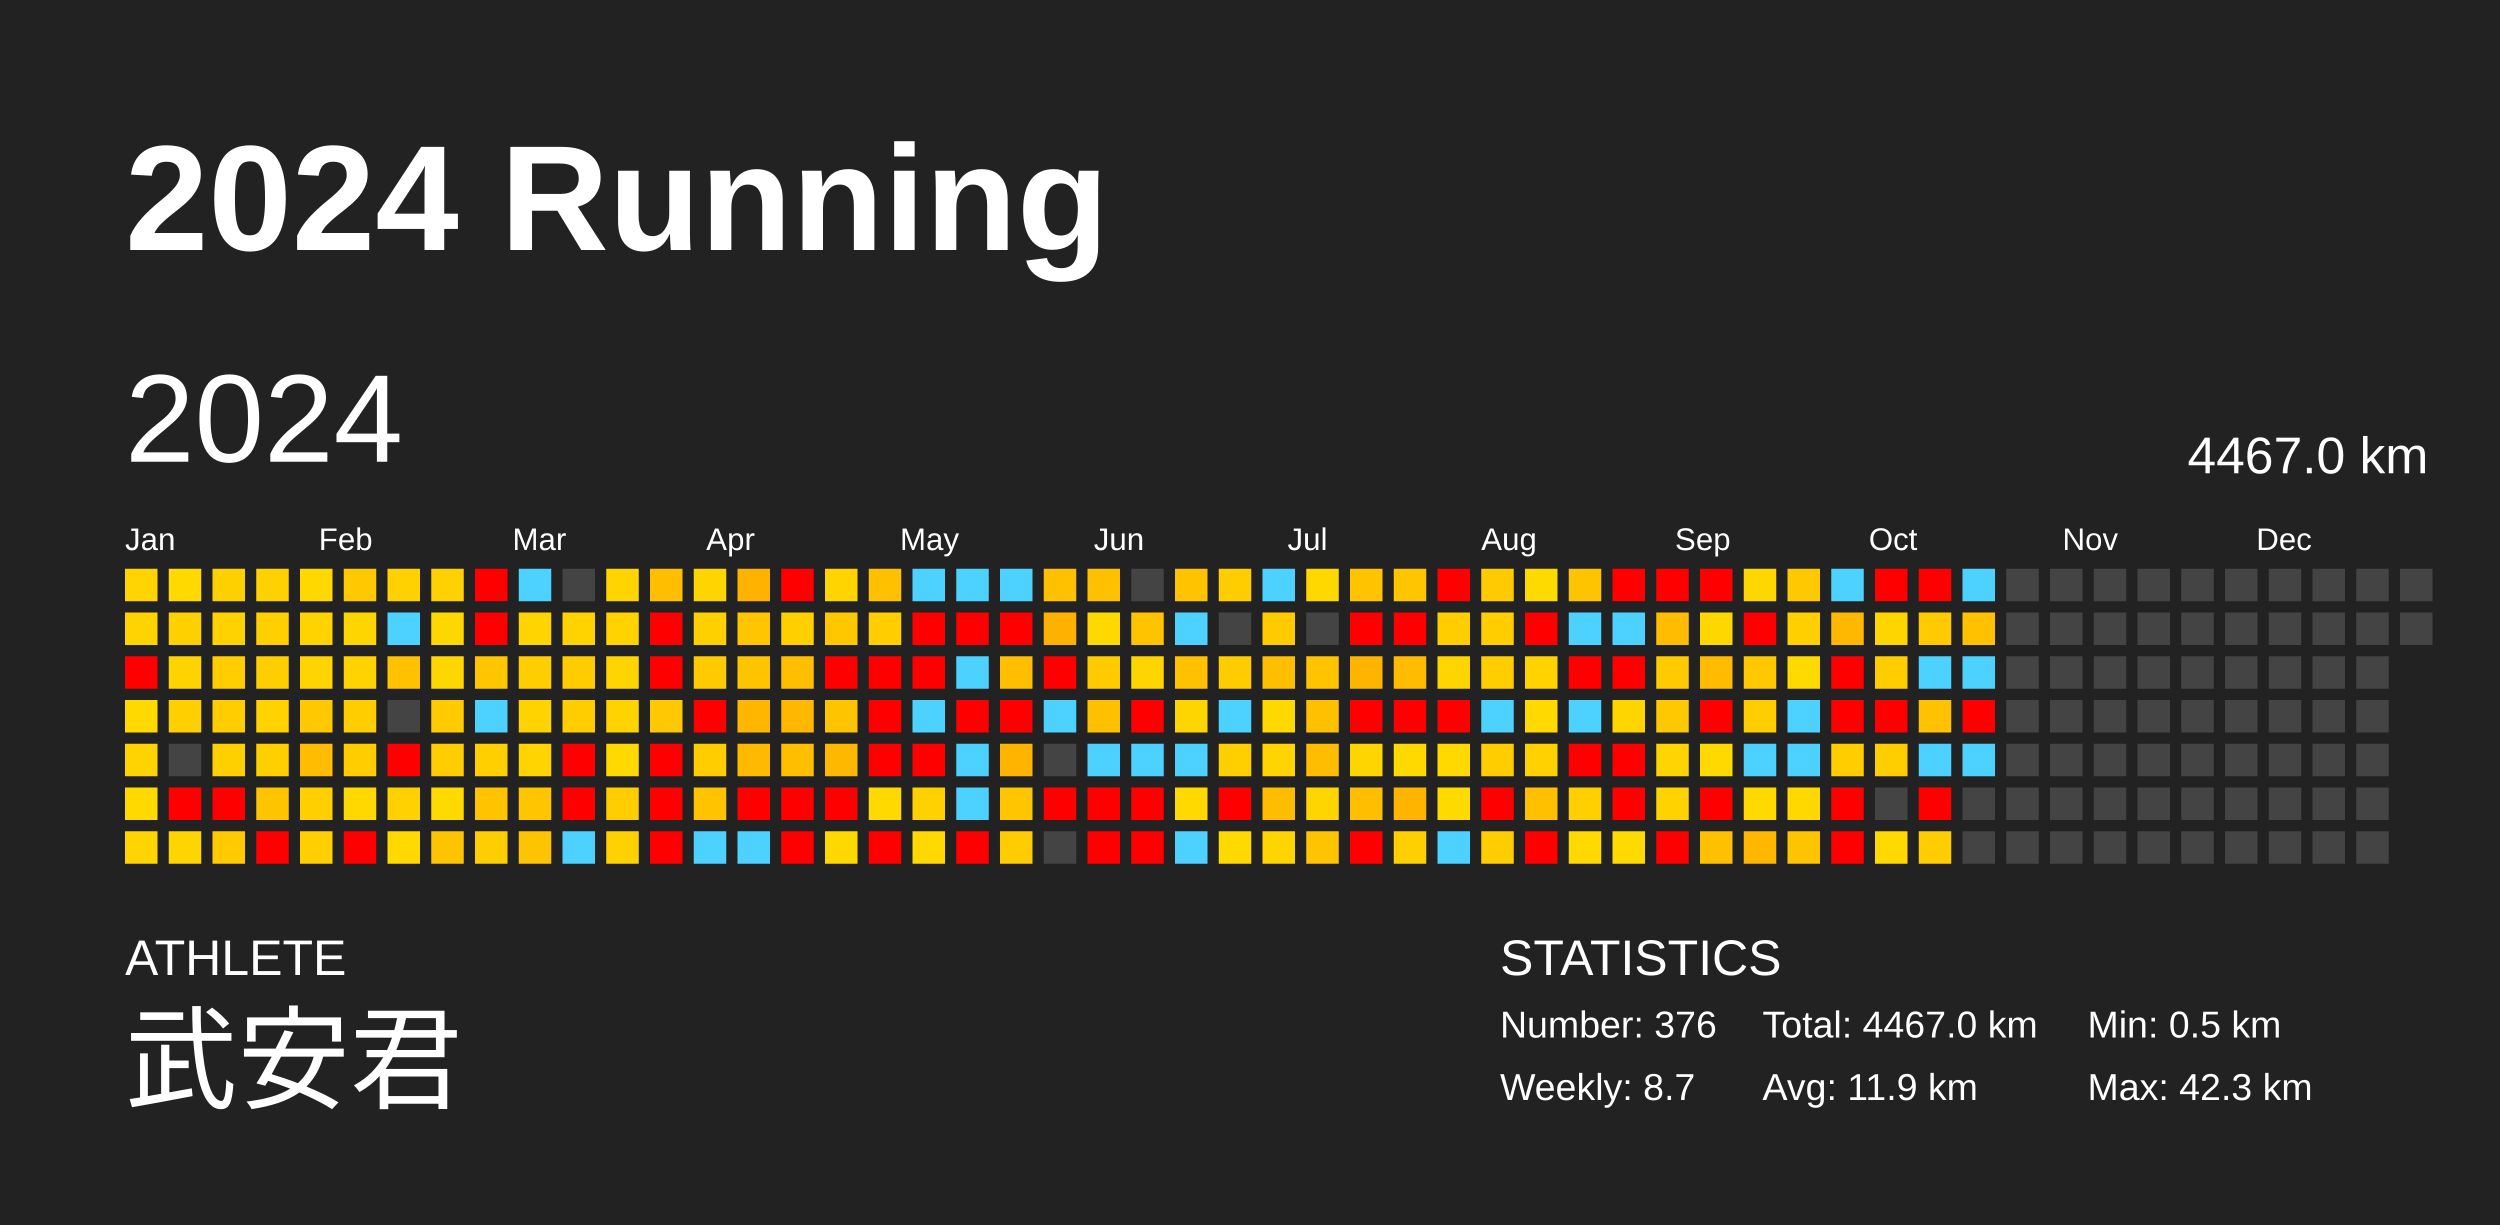
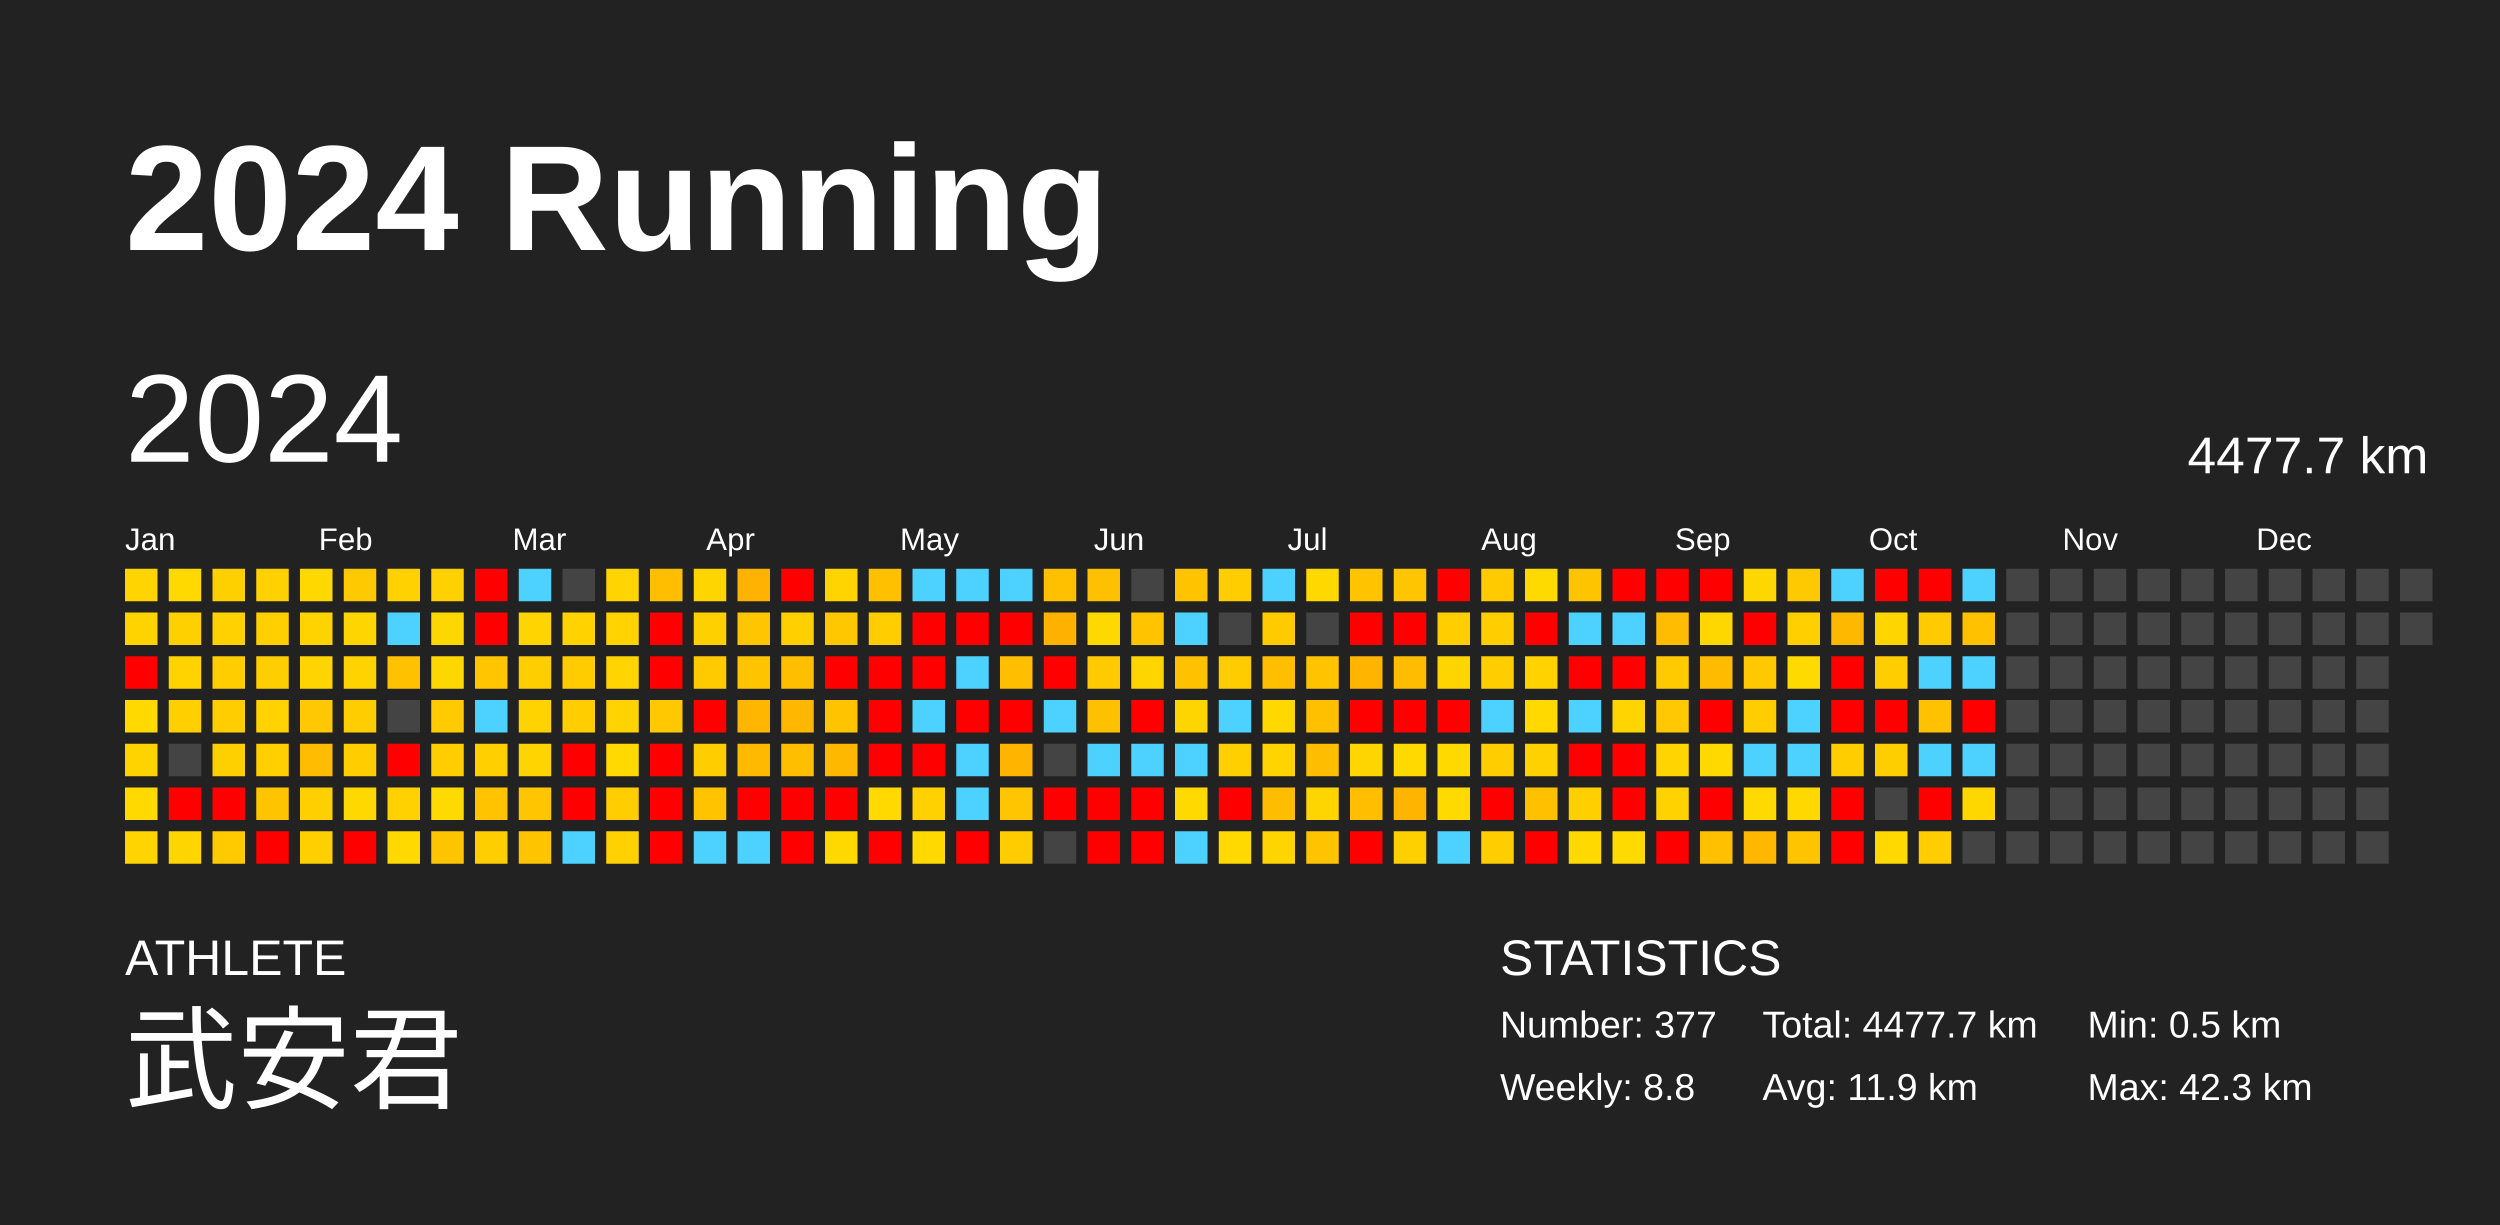
<svg xmlns="http://www.w3.org/2000/svg" baseProfile="full" height="98mm" version="1.1" viewBox="0,0,200,98" width="200mm">
  <defs />
  <rect fill="#222222" height="98" width="200" x="0" y="0" />
  <text fill="#FFFFFF" style="font-size:12px; font-family:Arial; font-weight:bold;" x="10" y="20">2024 Running</text>
  <text fill="#FFFFFF" style="font-size:4px; font-family:Arial" x="10" y="78">ATHLETE</text>
  <text fill="#FFFFFF" style="font-size:9px; font-family:Arial" x="10" y="88">武安君</text>
  <text fill="#FFFFFF" style="font-size:4px; font-family:Arial" x="120" y="78">STATISTICS</text>
-   <text fill="#FFFFFF" style="font-size:3px; font-family:Arial" x="120" y="83">Number: 376</text>
-   <text fill="#FFFFFF" style="font-size:3px; font-family:Arial" x="120" y="88">Weekly: 8.7</text>
-   <text fill="#FFFFFF" style="font-size:3px; font-family:Arial" x="141" y="83">Total: 4467.0 km</text>
+   <text fill="#FFFFFF" style="font-size:3px; font-family:Arial" x="120" y="83">Number: 377</text>
+   <text fill="#FFFFFF" style="font-size:3px; font-family:Arial" x="120" y="88">Weekly: 8.8</text>
+   <text fill="#FFFFFF" style="font-size:3px; font-family:Arial" x="141" y="83">Total: 4477.7 km</text>
  <text fill="#FFFFFF" style="font-size:3px; font-family:Arial" x="141" y="88">Avg: 11.9 km</text>
  <text fill="#FFFFFF" style="font-size:3px; font-family:Arial" x="167" y="83">Min: 0.5 km</text>
  <text fill="#FFFFFF" style="font-size:3px; font-family:Arial" x="167" y="88">Max: 42.3 km</text>
  <text dominant-baseline="hanging" fill="#FFFFFF" style="font-size:10.0px; font-family:Arial;" x="10" y="30">2024</text>
-   <text dominant-baseline="hanging" fill="#FFFFFF" style="font-size:4.125px; font-family:Arial;" x="175" y="35">4467.0 km</text>
+   <text dominant-baseline="hanging" fill="#FFFFFF" style="font-size:4.125px; font-family:Arial;" x="175" y="35">4477.7 km</text>
  <text fill="#FFFFFF" style="font-size:2.5px; font-family:Arial" x="10.0" y="44">Jan</text>
  <text fill="#FFFFFF" style="font-size:2.5px; font-family:Arial" x="25.5" y="44">Feb</text>
  <text fill="#FFFFFF" style="font-size:2.5px; font-family:Arial" x="41.0" y="44">Mar</text>
  <text fill="#FFFFFF" style="font-size:2.5px; font-family:Arial" x="56.5" y="44">Apr</text>
  <text fill="#FFFFFF" style="font-size:2.5px; font-family:Arial" x="72.0" y="44">May</text>
  <text fill="#FFFFFF" style="font-size:2.5px; font-family:Arial" x="87.5" y="44">Jun</text>
  <text fill="#FFFFFF" style="font-size:2.5px; font-family:Arial" x="103.0" y="44">Jul</text>
  <text fill="#FFFFFF" style="font-size:2.5px; font-family:Arial" x="118.5" y="44">Aug</text>
  <text fill="#FFFFFF" style="font-size:2.5px; font-family:Arial" x="134.0" y="44">Sep</text>
  <text fill="#FFFFFF" style="font-size:2.5px; font-family:Arial" x="149.5" y="44">Oct</text>
  <text fill="#FFFFFF" style="font-size:2.5px; font-family:Arial" x="165.0" y="44">Nov</text>
  <text fill="#FFFFFF" style="font-size:2.5px; font-family:Arial" x="180.5" y="44">Dec</text>
  <rect fill="#ffd400" height="2.6" width="2.6" x="10.0" y="45.5" />
  <rect fill="#ffd300" height="2.6" width="2.6" x="10.0" y="49.0" />
  <rect fill="red" height="2.6" width="2.6" x="10.0" y="52.5" />
  <rect fill="#ffd900" height="2.6" width="2.6" x="10.0" y="56.0" />
  <rect fill="#ffd300" height="2.6" width="2.6" x="10.0" y="59.5" />
  <rect fill="#ffd900" height="2.6" width="2.6" x="10.0" y="63.0" />
  <rect fill="#ffd400" height="2.6" width="2.6" x="10.0" y="66.5" />
  <rect fill="#ffd900" height="2.6" width="2.6" x="13.5" y="45.5" />
  <rect fill="#ffd000" height="2.6" width="2.6" x="13.5" y="49.0" />
  <rect fill="#ffd300" height="2.6" width="2.6" x="13.5" y="52.5" />
  <rect fill="#ffcf00" height="2.6" width="2.6" x="13.5" y="56.0" />
  <rect fill="#444444" height="2.6" width="2.6" x="13.5" y="59.5" />
  <rect fill="red" height="2.6" width="2.6" x="13.5" y="63.0" />
  <rect fill="#ffd500" height="2.6" width="2.6" x="13.5" y="66.5" />
  <rect fill="#ffd000" height="2.6" width="2.6" x="17.0" y="45.5" />
  <rect fill="#ffd100" height="2.6" width="2.6" x="17.0" y="49.0" />
  <rect fill="#ffcd00" height="2.6" width="2.6" x="17.0" y="52.5" />
  <rect fill="#ffcd00" height="2.6" width="2.6" x="17.0" y="56.0" />
  <rect fill="#ffd000" height="2.6" width="2.6" x="17.0" y="59.5" />
  <rect fill="red" height="2.6" width="2.6" x="17.0" y="63.0" />
  <rect fill="#ffcb00" height="2.6" width="2.6" x="17.0" y="66.5" />
  <rect fill="#ffd100" height="2.6" width="2.6" x="20.5" y="45.5" />
  <rect fill="#ffcf00" height="2.6" width="2.6" x="20.5" y="49.0" />
  <rect fill="#ffce00" height="2.6" width="2.6" x="20.5" y="52.5" />
  <rect fill="#ffd200" height="2.6" width="2.6" x="20.5" y="56.0" />
  <rect fill="#ffcf00" height="2.6" width="2.6" x="20.5" y="59.5" />
  <rect fill="#ffc400" height="2.6" width="2.6" x="20.5" y="63.0" />
  <rect fill="red" height="2.6" width="2.6" x="20.5" y="66.5" />
  <rect fill="#ffd800" height="2.6" width="2.6" x="24.0" y="45.5" />
  <rect fill="#ffd300" height="2.6" width="2.6" x="24.0" y="49.0" />
  <rect fill="#ffd400" height="2.6" width="2.6" x="24.0" y="52.5" />
  <rect fill="#ffc800" height="2.6" width="2.6" x="24.0" y="56.0" />
  <rect fill="#ffbc00" height="2.6" width="2.6" x="24.0" y="59.5" />
  <rect fill="#ffcf00" height="2.6" width="2.6" x="24.0" y="63.0" />
  <rect fill="#ffcf00" height="2.6" width="2.6" x="24.0" y="66.5" />
  <rect fill="#ffc900" height="2.6" width="2.6" x="27.5" y="45.5" />
  <rect fill="#ffd500" height="2.6" width="2.6" x="27.5" y="49.0" />
  <rect fill="#ffd300" height="2.6" width="2.6" x="27.5" y="52.5" />
  <rect fill="#ffcd00" height="2.6" width="2.6" x="27.5" y="56.0" />
  <rect fill="#ffcd00" height="2.6" width="2.6" x="27.5" y="59.5" />
  <rect fill="#ffd800" height="2.6" width="2.6" x="27.5" y="63.0" />
  <rect fill="red" height="2.6" width="2.6" x="27.5" y="66.5" />
  <rect fill="#ffd100" height="2.6" width="2.6" x="31.0" y="45.5" />
  <rect fill="#4dd2ff" height="2.6" width="2.6" x="31.0" y="49.0" />
  <rect fill="#ffc100" height="2.6" width="2.6" x="31.0" y="52.5" />
  <rect fill="#444444" height="2.6" width="2.6" x="31.0" y="56.0" />
  <rect fill="red" height="2.6" width="2.6" x="31.0" y="59.5" />
  <rect fill="#ffd100" height="2.6" width="2.6" x="31.0" y="63.0" />
  <rect fill="#ffd900" height="2.6" width="2.6" x="31.0" y="66.5" />
  <rect fill="#ffd100" height="2.6" width="2.6" x="34.5" y="45.5" />
  <rect fill="#ffd700" height="2.6" width="2.6" x="34.5" y="49.0" />
  <rect fill="#ffd700" height="2.6" width="2.6" x="34.5" y="52.5" />
  <rect fill="#ffca00" height="2.6" width="2.6" x="34.5" y="56.0" />
  <rect fill="#ffcd00" height="2.6" width="2.6" x="34.5" y="59.5" />
  <rect fill="#ffda00" height="2.6" width="2.6" x="34.5" y="63.0" />
  <rect fill="#ffc400" height="2.6" width="2.6" x="34.5" y="66.5" />
  <rect fill="red" height="2.6" width="2.6" x="38.0" y="45.5" />
  <rect fill="red" height="2.6" width="2.6" x="38.0" y="49.0" />
  <rect fill="#ffc600" height="2.6" width="2.6" x="38.0" y="52.5" />
  <rect fill="#4dd2ff" height="2.6" width="2.6" x="38.0" y="56.0" />
  <rect fill="#ffcf00" height="2.6" width="2.6" x="38.0" y="59.5" />
  <rect fill="#ffc300" height="2.6" width="2.6" x="38.0" y="63.0" />
  <rect fill="#ffce00" height="2.6" width="2.6" x="38.0" y="66.5" />
  <rect fill="#4dd2ff" height="2.6" width="2.6" x="41.5" y="45.5" />
  <rect fill="#ffd400" height="2.6" width="2.6" x="41.5" y="49.0" />
  <rect fill="#ffce00" height="2.6" width="2.6" x="41.5" y="52.5" />
  <rect fill="#ffd300" height="2.6" width="2.6" x="41.5" y="56.0" />
  <rect fill="#ffd400" height="2.6" width="2.6" x="41.5" y="59.5" />
  <rect fill="#ffc600" height="2.6" width="2.6" x="41.5" y="63.0" />
  <rect fill="#ffc400" height="2.6" width="2.6" x="41.5" y="66.5" />
  <rect fill="#444444" height="2.6" width="2.6" x="45.0" y="45.5" />
  <rect fill="#ffd200" height="2.6" width="2.6" x="45.0" y="49.0" />
  <rect fill="#ffcc00" height="2.6" width="2.6" x="45.0" y="52.5" />
  <rect fill="#ffcd00" height="2.6" width="2.6" x="45.0" y="56.0" />
  <rect fill="red" height="2.6" width="2.6" x="45.0" y="59.5" />
  <rect fill="red" height="2.6" width="2.6" x="45.0" y="63.0" />
  <rect fill="#4dd2ff" height="2.6" width="2.6" x="45.0" y="66.5" />
  <rect fill="#ffd400" height="2.6" width="2.6" x="48.5" y="45.5" />
  <rect fill="#ffd200" height="2.6" width="2.6" x="48.5" y="49.0" />
  <rect fill="#ffd400" height="2.6" width="2.6" x="48.5" y="52.5" />
  <rect fill="#ffd300" height="2.6" width="2.6" x="48.5" y="56.0" />
  <rect fill="#ffd900" height="2.6" width="2.6" x="48.5" y="59.5" />
  <rect fill="#ffcd00" height="2.6" width="2.6" x="48.5" y="63.0" />
  <rect fill="#ffd100" height="2.6" width="2.6" x="48.5" y="66.5" />
  <rect fill="#ffbf00" height="2.6" width="2.6" x="52.0" y="45.5" />
  <rect fill="red" height="2.6" width="2.6" x="52.0" y="49.0" />
  <rect fill="red" height="2.6" width="2.6" x="52.0" y="52.5" />
  <rect fill="#ffc800" height="2.6" width="2.6" x="52.0" y="56.0" />
  <rect fill="red" height="2.6" width="2.6" x="52.0" y="59.5" />
  <rect fill="red" height="2.6" width="2.6" x="52.0" y="63.0" />
  <rect fill="red" height="2.6" width="2.6" x="52.0" y="66.5" />
  <rect fill="#ffd500" height="2.6" width="2.6" x="55.5" y="45.5" />
  <rect fill="#ffd000" height="2.6" width="2.6" x="55.5" y="49.0" />
  <rect fill="#ffcb00" height="2.6" width="2.6" x="55.5" y="52.5" />
  <rect fill="red" height="2.6" width="2.6" x="55.5" y="56.0" />
  <rect fill="#ffcd00" height="2.6" width="2.6" x="55.5" y="59.5" />
  <rect fill="#ffc300" height="2.6" width="2.6" x="55.5" y="63.0" />
  <rect fill="#4dd2ff" height="2.6" width="2.6" x="55.5" y="66.5" />
  <rect fill="#ffb200" height="2.6" width="2.6" x="59.0" y="45.5" />
  <rect fill="#ffc500" height="2.6" width="2.6" x="59.0" y="49.0" />
  <rect fill="#ffc400" height="2.6" width="2.6" x="59.0" y="52.5" />
  <rect fill="#ffb600" height="2.6" width="2.6" x="59.0" y="56.0" />
  <rect fill="#ffba00" height="2.6" width="2.6" x="59.0" y="59.5" />
  <rect fill="red" height="2.6" width="2.6" x="59.0" y="63.0" />
  <rect fill="#4dd2ff" height="2.6" width="2.6" x="59.0" y="66.5" />
  <rect fill="red" height="2.6" width="2.6" x="62.5" y="45.5" />
  <rect fill="#ffcf00" height="2.6" width="2.6" x="62.5" y="49.0" />
  <rect fill="#ffbf00" height="2.6" width="2.6" x="62.5" y="52.5" />
  <rect fill="#ffb700" height="2.6" width="2.6" x="62.5" y="56.0" />
  <rect fill="#ffbe00" height="2.6" width="2.6" x="62.5" y="59.5" />
  <rect fill="red" height="2.6" width="2.6" x="62.5" y="63.0" />
  <rect fill="red" height="2.6" width="2.6" x="62.5" y="66.5" />
  <rect fill="#ffd400" height="2.6" width="2.6" x="66.0" y="45.5" />
  <rect fill="#ffc700" height="2.6" width="2.6" x="66.0" y="49.0" />
  <rect fill="red" height="2.6" width="2.6" x="66.0" y="52.5" />
  <rect fill="#ffc400" height="2.6" width="2.6" x="66.0" y="56.0" />
  <rect fill="#ffb800" height="2.6" width="2.6" x="66.0" y="59.5" />
  <rect fill="red" height="2.6" width="2.6" x="66.0" y="63.0" />
  <rect fill="#ffd800" height="2.6" width="2.6" x="66.0" y="66.5" />
  <rect fill="#ffc000" height="2.6" width="2.6" x="69.5" y="45.5" />
  <rect fill="#ffcd00" height="2.6" width="2.6" x="69.5" y="49.0" />
  <rect fill="red" height="2.6" width="2.6" x="69.5" y="52.5" />
  <rect fill="red" height="2.6" width="2.6" x="69.5" y="56.0" />
  <rect fill="red" height="2.6" width="2.6" x="69.5" y="59.5" />
  <rect fill="#ffd900" height="2.6" width="2.6" x="69.5" y="63.0" />
  <rect fill="red" height="2.6" width="2.6" x="69.5" y="66.5" />
  <rect fill="#4dd2ff" height="2.6" width="2.6" x="73.0" y="45.5" />
  <rect fill="red" height="2.6" width="2.6" x="73.0" y="49.0" />
  <rect fill="red" height="2.6" width="2.6" x="73.0" y="52.5" />
  <rect fill="#4dd2ff" height="2.6" width="2.6" x="73.0" y="56.0" />
  <rect fill="red" height="2.6" width="2.6" x="73.0" y="59.5" />
  <rect fill="#ffd100" height="2.6" width="2.6" x="73.0" y="63.0" />
  <rect fill="#ffd900" height="2.6" width="2.6" x="73.0" y="66.5" />
  <rect fill="#4dd2ff" height="2.6" width="2.6" x="76.5" y="45.5" />
  <rect fill="red" height="2.6" width="2.6" x="76.5" y="49.0" />
  <rect fill="#4dd2ff" height="2.6" width="2.6" x="76.5" y="52.5" />
  <rect fill="red" height="2.6" width="2.6" x="76.5" y="56.0" />
  <rect fill="#4dd2ff" height="2.6" width="2.6" x="76.5" y="59.5" />
  <rect fill="#4dd2ff" height="2.6" width="2.6" x="76.5" y="63.0" />
  <rect fill="red" height="2.6" width="2.6" x="76.5" y="66.5" />
  <rect fill="#4dd2ff" height="2.6" width="2.6" x="80.0" y="45.5" />
  <rect fill="red" height="2.6" width="2.6" x="80.0" y="49.0" />
  <rect fill="#ffbe00" height="2.6" width="2.6" x="80.0" y="52.5" />
  <rect fill="red" height="2.6" width="2.6" x="80.0" y="56.0" />
  <rect fill="#ffb500" height="2.6" width="2.6" x="80.0" y="59.5" />
  <rect fill="#ffc500" height="2.6" width="2.6" x="80.0" y="63.0" />
  <rect fill="#ffcc00" height="2.6" width="2.6" x="80.0" y="66.5" />
  <rect fill="#ffc000" height="2.6" width="2.6" x="83.5" y="45.5" />
  <rect fill="#ffb100" height="2.6" width="2.6" x="83.5" y="49.0" />
  <rect fill="red" height="2.6" width="2.6" x="83.5" y="52.5" />
  <rect fill="#4dd2ff" height="2.6" width="2.6" x="83.5" y="56.0" />
  <rect fill="#444444" height="2.6" width="2.6" x="83.5" y="59.5" />
  <rect fill="red" height="2.6" width="2.6" x="83.5" y="63.0" />
  <rect fill="#444444" height="2.6" width="2.6" x="83.5" y="66.5" />
  <rect fill="#ffc000" height="2.6" width="2.6" x="87.0" y="45.5" />
  <rect fill="#ffd800" height="2.6" width="2.6" x="87.0" y="49.0" />
  <rect fill="#ffcb00" height="2.6" width="2.6" x="87.0" y="52.5" />
  <rect fill="#ffc000" height="2.6" width="2.6" x="87.0" y="56.0" />
  <rect fill="#4dd2ff" height="2.6" width="2.6" x="87.0" y="59.5" />
  <rect fill="red" height="2.6" width="2.6" x="87.0" y="63.0" />
  <rect fill="red" height="2.6" width="2.6" x="87.0" y="66.5" />
  <rect fill="#444444" height="2.6" width="2.6" x="90.5" y="45.5" />
  <rect fill="#ffc300" height="2.6" width="2.6" x="90.5" y="49.0" />
  <rect fill="#ffd500" height="2.6" width="2.6" x="90.5" y="52.5" />
  <rect fill="red" height="2.6" width="2.6" x="90.5" y="56.0" />
  <rect fill="#4dd2ff" height="2.6" width="2.6" x="90.5" y="59.5" />
  <rect fill="red" height="2.6" width="2.6" x="90.5" y="63.0" />
  <rect fill="red" height="2.6" width="2.6" x="90.5" y="66.5" />
  <rect fill="#ffc300" height="2.6" width="2.6" x="94.0" y="45.5" />
  <rect fill="#4dd2ff" height="2.6" width="2.6" x="94.0" y="49.0" />
  <rect fill="#ffc100" height="2.6" width="2.6" x="94.0" y="52.5" />
  <rect fill="#ffd500" height="2.6" width="2.6" x="94.0" y="56.0" />
  <rect fill="#4dd2ff" height="2.6" width="2.6" x="94.0" y="59.5" />
  <rect fill="#ffd900" height="2.6" width="2.6" x="94.0" y="63.0" />
  <rect fill="#4dd2ff" height="2.6" width="2.6" x="94.0" y="66.5" />
  <rect fill="#ffcd00" height="2.6" width="2.6" x="97.5" y="45.5" />
  <rect fill="#444444" height="2.6" width="2.6" x="97.5" y="49.0" />
  <rect fill="#ffcc00" height="2.6" width="2.6" x="97.5" y="52.5" />
  <rect fill="#4dd2ff" height="2.6" width="2.6" x="97.5" y="56.0" />
  <rect fill="#ffcf00" height="2.6" width="2.6" x="97.5" y="59.5" />
  <rect fill="red" height="2.6" width="2.6" x="97.5" y="63.0" />
  <rect fill="#ffd900" height="2.6" width="2.6" x="97.5" y="66.5" />
  <rect fill="#4dd2ff" height="2.6" width="2.6" x="101.0" y="45.5" />
  <rect fill="#ffcb00" height="2.6" width="2.6" x="101.0" y="49.0" />
  <rect fill="#ffbe00" height="2.6" width="2.6" x="101.0" y="52.5" />
  <rect fill="#ffd800" height="2.6" width="2.6" x="101.0" y="56.0" />
  <rect fill="#ffd400" height="2.6" width="2.6" x="101.0" y="59.5" />
  <rect fill="#ffbd00" height="2.6" width="2.6" x="101.0" y="63.0" />
  <rect fill="#ffd500" height="2.6" width="2.6" x="101.0" y="66.5" />
  <rect fill="#ffd800" height="2.6" width="2.6" x="104.5" y="45.5" />
  <rect fill="#444444" height="2.6" width="2.6" x="104.5" y="49.0" />
  <rect fill="#ffc300" height="2.6" width="2.6" x="104.5" y="52.5" />
  <rect fill="#ffc000" height="2.6" width="2.6" x="104.5" y="56.0" />
  <rect fill="#ffbd00" height="2.6" width="2.6" x="104.5" y="59.5" />
  <rect fill="#ffd500" height="2.6" width="2.6" x="104.5" y="63.0" />
  <rect fill="#ffc300" height="2.6" width="2.6" x="104.5" y="66.5" />
  <rect fill="#ffc300" height="2.6" width="2.6" x="108.0" y="45.5" />
  <rect fill="red" height="2.6" width="2.6" x="108.0" y="49.0" />
  <rect fill="#ffb500" height="2.6" width="2.6" x="108.0" y="52.5" />
  <rect fill="red" height="2.6" width="2.6" x="108.0" y="56.0" />
  <rect fill="#ffd500" height="2.6" width="2.6" x="108.0" y="59.5" />
  <rect fill="#ffbe00" height="2.6" width="2.6" x="108.0" y="63.0" />
  <rect fill="red" height="2.6" width="2.6" x="108.0" y="66.5" />
  <rect fill="#ffc600" height="2.6" width="2.6" x="111.5" y="45.5" />
  <rect fill="red" height="2.6" width="2.6" x="111.5" y="49.0" />
  <rect fill="#ffbc00" height="2.6" width="2.6" x="111.5" y="52.5" />
  <rect fill="red" height="2.6" width="2.6" x="111.5" y="56.0" />
  <rect fill="#ffd900" height="2.6" width="2.6" x="111.5" y="59.5" />
  <rect fill="#ffb400" height="2.6" width="2.6" x="111.5" y="63.0" />
  <rect fill="#ffd000" height="2.6" width="2.6" x="111.5" y="66.5" />
  <rect fill="red" height="2.6" width="2.6" x="115.0" y="45.5" />
  <rect fill="#ffcd00" height="2.6" width="2.6" x="115.0" y="49.0" />
  <rect fill="#ffd500" height="2.6" width="2.6" x="115.0" y="52.5" />
  <rect fill="red" height="2.6" width="2.6" x="115.0" y="56.0" />
  <rect fill="#ffd900" height="2.6" width="2.6" x="115.0" y="59.5" />
  <rect fill="#ffda00" height="2.6" width="2.6" x="115.0" y="63.0" />
  <rect fill="#4dd2ff" height="2.6" width="2.6" x="115.0" y="66.5" />
  <rect fill="#ffcb00" height="2.6" width="2.6" x="118.5" y="45.5" />
  <rect fill="#ffcd00" height="2.6" width="2.6" x="118.5" y="49.0" />
  <rect fill="#ffcd00" height="2.6" width="2.6" x="118.5" y="52.5" />
  <rect fill="#4dd2ff" height="2.6" width="2.6" x="118.5" y="56.0" />
  <rect fill="#ffcd00" height="2.6" width="2.6" x="118.5" y="59.5" />
  <rect fill="red" height="2.6" width="2.6" x="118.5" y="63.0" />
  <rect fill="#ffcd00" height="2.6" width="2.6" x="118.5" y="66.5" />
  <rect fill="#ffda00" height="2.6" width="2.6" x="122.0" y="45.5" />
  <rect fill="red" height="2.6" width="2.6" x="122.0" y="49.0" />
  <rect fill="#ffd200" height="2.6" width="2.6" x="122.0" y="52.5" />
  <rect fill="#ffd900" height="2.6" width="2.6" x="122.0" y="56.0" />
  <rect fill="#ffd100" height="2.6" width="2.6" x="122.0" y="59.5" />
  <rect fill="#ffc000" height="2.6" width="2.6" x="122.0" y="63.0" />
  <rect fill="red" height="2.6" width="2.6" x="122.0" y="66.5" />
  <rect fill="#ffc400" height="2.6" width="2.6" x="125.5" y="45.5" />
  <rect fill="#4dd2ff" height="2.6" width="2.6" x="125.5" y="49.0" />
  <rect fill="red" height="2.6" width="2.6" x="125.5" y="52.5" />
  <rect fill="#4dd2ff" height="2.6" width="2.6" x="125.5" y="56.0" />
  <rect fill="red" height="2.6" width="2.6" x="125.5" y="59.5" />
  <rect fill="#ffcf00" height="2.6" width="2.6" x="125.5" y="63.0" />
  <rect fill="#ffd900" height="2.6" width="2.6" x="125.5" y="66.5" />
  <rect fill="red" height="2.6" width="2.6" x="129.0" y="45.5" />
  <rect fill="#4dd2ff" height="2.6" width="2.6" x="129.0" y="49.0" />
  <rect fill="red" height="2.6" width="2.6" x="129.0" y="52.5" />
  <rect fill="#ffd500" height="2.6" width="2.6" x="129.0" y="56.0" />
  <rect fill="red" height="2.6" width="2.6" x="129.0" y="59.5" />
  <rect fill="red" height="2.6" width="2.6" x="129.0" y="63.0" />
  <rect fill="#ffda00" height="2.6" width="2.6" x="129.0" y="66.5" />
  <rect fill="red" height="2.6" width="2.6" x="132.5" y="45.5" />
  <rect fill="#ffbc00" height="2.6" width="2.6" x="132.5" y="49.0" />
  <rect fill="#ffca00" height="2.6" width="2.6" x="132.5" y="52.5" />
  <rect fill="#ffc800" height="2.6" width="2.6" x="132.5" y="56.0" />
  <rect fill="#ffd500" height="2.6" width="2.6" x="132.5" y="59.5" />
  <rect fill="#ffd200" height="2.6" width="2.6" x="132.5" y="63.0" />
  <rect fill="red" height="2.6" width="2.6" x="132.5" y="66.5" />
  <rect fill="red" height="2.6" width="2.6" x="136.0" y="45.5" />
  <rect fill="#ffd700" height="2.6" width="2.6" x="136.0" y="49.0" />
  <rect fill="#ffbb00" height="2.6" width="2.6" x="136.0" y="52.5" />
  <rect fill="red" height="2.6" width="2.6" x="136.0" y="56.0" />
  <rect fill="#ffd900" height="2.6" width="2.6" x="136.0" y="59.5" />
  <rect fill="red" height="2.6" width="2.6" x="136.0" y="63.0" />
  <rect fill="#ffc000" height="2.6" width="2.6" x="136.0" y="66.5" />
  <rect fill="#ffd700" height="2.6" width="2.6" x="139.5" y="45.5" />
  <rect fill="red" height="2.6" width="2.6" x="139.5" y="49.0" />
  <rect fill="#ffc800" height="2.6" width="2.6" x="139.5" y="52.5" />
  <rect fill="#ffcd00" height="2.6" width="2.6" x="139.5" y="56.0" />
  <rect fill="#4dd2ff" height="2.6" width="2.6" x="139.5" y="59.5" />
  <rect fill="#ffd900" height="2.6" width="2.6" x="139.5" y="63.0" />
  <rect fill="#ffb700" height="2.6" width="2.6" x="139.5" y="66.5" />
  <rect fill="#ffc900" height="2.6" width="2.6" x="143.0" y="45.5" />
  <rect fill="#ffcf00" height="2.6" width="2.6" x="143.0" y="49.0" />
  <rect fill="#ffda00" height="2.6" width="2.6" x="143.0" y="52.5" />
  <rect fill="#4dd2ff" height="2.6" width="2.6" x="143.0" y="56.0" />
  <rect fill="#4dd2ff" height="2.6" width="2.6" x="143.0" y="59.5" />
  <rect fill="#ffd800" height="2.6" width="2.6" x="143.0" y="63.0" />
  <rect fill="#ffc400" height="2.6" width="2.6" x="143.0" y="66.5" />
  <rect fill="#4dd2ff" height="2.6" width="2.6" x="146.5" y="45.5" />
  <rect fill="#ffb800" height="2.6" width="2.6" x="146.5" y="49.0" />
  <rect fill="red" height="2.6" width="2.6" x="146.5" y="52.5" />
  <rect fill="red" height="2.6" width="2.6" x="146.5" y="56.0" />
  <rect fill="#ffcd00" height="2.6" width="2.6" x="146.5" y="59.5" />
  <rect fill="red" height="2.6" width="2.6" x="146.5" y="63.0" />
  <rect fill="red" height="2.6" width="2.6" x="146.5" y="66.5" />
  <rect fill="red" height="2.6" width="2.6" x="150.0" y="45.5" />
  <rect fill="#ffd500" height="2.6" width="2.6" x="150.0" y="49.0" />
  <rect fill="#ffcd00" height="2.6" width="2.6" x="150.0" y="52.5" />
  <rect fill="red" height="2.6" width="2.6" x="150.0" y="56.0" />
  <rect fill="#ffce00" height="2.6" width="2.6" x="150.0" y="59.5" />
  <rect fill="#444444" height="2.6" width="2.6" x="150.0" y="63.0" />
  <rect fill="#ffd900" height="2.6" width="2.6" x="150.0" y="66.5" />
  <rect fill="red" height="2.6" width="2.6" x="153.5" y="45.5" />
  <rect fill="#ffcb00" height="2.6" width="2.6" x="153.5" y="49.0" />
  <rect fill="#4dd2ff" height="2.6" width="2.6" x="153.5" y="52.5" />
  <rect fill="#ffc100" height="2.6" width="2.6" x="153.5" y="56.0" />
  <rect fill="#4dd2ff" height="2.6" width="2.6" x="153.5" y="59.5" />
  <rect fill="red" height="2.6" width="2.6" x="153.5" y="63.0" />
  <rect fill="#ffcd00" height="2.6" width="2.6" x="153.5" y="66.5" />
  <rect fill="#4dd2ff" height="2.6" width="2.6" x="157.0" y="45.5" />
  <rect fill="#ffc100" height="2.6" width="2.6" x="157.0" y="49.0" />
  <rect fill="#4dd2ff" height="2.6" width="2.6" x="157.0" y="52.5" />
  <rect fill="red" height="2.6" width="2.6" x="157.0" y="56.0" />
  <rect fill="#4dd2ff" height="2.6" width="2.6" x="157.0" y="59.5" />
-   <rect fill="#444444" height="2.6" width="2.6" x="157.0" y="63.0" />
+   <rect fill="#ffd700" height="2.6" width="2.6" x="157.0" y="63.0" />
  <rect fill="#444444" height="2.6" width="2.6" x="157.0" y="66.5" />
  <rect fill="#444444" height="2.6" width="2.6" x="160.5" y="45.5" />
  <rect fill="#444444" height="2.6" width="2.6" x="160.5" y="49.0" />
  <rect fill="#444444" height="2.6" width="2.6" x="160.5" y="52.5" />
  <rect fill="#444444" height="2.6" width="2.6" x="160.5" y="56.0" />
  <rect fill="#444444" height="2.6" width="2.6" x="160.5" y="59.5" />
  <rect fill="#444444" height="2.6" width="2.6" x="160.5" y="63.0" />
  <rect fill="#444444" height="2.6" width="2.6" x="160.5" y="66.5" />
  <rect fill="#444444" height="2.6" width="2.6" x="164.0" y="45.5" />
  <rect fill="#444444" height="2.6" width="2.6" x="164.0" y="49.0" />
  <rect fill="#444444" height="2.6" width="2.6" x="164.0" y="52.5" />
  <rect fill="#444444" height="2.6" width="2.6" x="164.0" y="56.0" />
  <rect fill="#444444" height="2.6" width="2.6" x="164.0" y="59.5" />
  <rect fill="#444444" height="2.6" width="2.6" x="164.0" y="63.0" />
  <rect fill="#444444" height="2.6" width="2.6" x="164.0" y="66.5" />
  <rect fill="#444444" height="2.6" width="2.6" x="167.5" y="45.5" />
  <rect fill="#444444" height="2.6" width="2.6" x="167.5" y="49.0" />
  <rect fill="#444444" height="2.6" width="2.6" x="167.5" y="52.5" />
  <rect fill="#444444" height="2.6" width="2.6" x="167.5" y="56.0" />
  <rect fill="#444444" height="2.6" width="2.6" x="167.5" y="59.5" />
  <rect fill="#444444" height="2.6" width="2.6" x="167.5" y="63.0" />
  <rect fill="#444444" height="2.6" width="2.6" x="167.5" y="66.5" />
  <rect fill="#444444" height="2.6" width="2.6" x="171.0" y="45.5" />
  <rect fill="#444444" height="2.6" width="2.6" x="171.0" y="49.0" />
  <rect fill="#444444" height="2.6" width="2.6" x="171.0" y="52.5" />
  <rect fill="#444444" height="2.6" width="2.6" x="171.0" y="56.0" />
  <rect fill="#444444" height="2.6" width="2.6" x="171.0" y="59.5" />
  <rect fill="#444444" height="2.6" width="2.6" x="171.0" y="63.0" />
  <rect fill="#444444" height="2.6" width="2.6" x="171.0" y="66.5" />
  <rect fill="#444444" height="2.6" width="2.6" x="174.5" y="45.5" />
  <rect fill="#444444" height="2.6" width="2.6" x="174.5" y="49.0" />
  <rect fill="#444444" height="2.6" width="2.6" x="174.5" y="52.5" />
  <rect fill="#444444" height="2.6" width="2.6" x="174.5" y="56.0" />
  <rect fill="#444444" height="2.6" width="2.6" x="174.5" y="59.5" />
  <rect fill="#444444" height="2.6" width="2.6" x="174.5" y="63.0" />
  <rect fill="#444444" height="2.6" width="2.6" x="174.5" y="66.5" />
  <rect fill="#444444" height="2.6" width="2.6" x="178.0" y="45.5" />
  <rect fill="#444444" height="2.6" width="2.6" x="178.0" y="49.0" />
  <rect fill="#444444" height="2.6" width="2.6" x="178.0" y="52.5" />
  <rect fill="#444444" height="2.6" width="2.6" x="178.0" y="56.0" />
  <rect fill="#444444" height="2.6" width="2.6" x="178.0" y="59.5" />
  <rect fill="#444444" height="2.6" width="2.6" x="178.0" y="63.0" />
  <rect fill="#444444" height="2.6" width="2.6" x="178.0" y="66.5" />
  <rect fill="#444444" height="2.6" width="2.6" x="181.5" y="45.5" />
  <rect fill="#444444" height="2.6" width="2.6" x="181.5" y="49.0" />
  <rect fill="#444444" height="2.6" width="2.6" x="181.5" y="52.5" />
  <rect fill="#444444" height="2.6" width="2.6" x="181.5" y="56.0" />
  <rect fill="#444444" height="2.6" width="2.6" x="181.5" y="59.5" />
  <rect fill="#444444" height="2.6" width="2.6" x="181.5" y="63.0" />
  <rect fill="#444444" height="2.6" width="2.6" x="181.5" y="66.5" />
  <rect fill="#444444" height="2.6" width="2.6" x="185.0" y="45.5" />
  <rect fill="#444444" height="2.6" width="2.6" x="185.0" y="49.0" />
  <rect fill="#444444" height="2.6" width="2.6" x="185.0" y="52.5" />
  <rect fill="#444444" height="2.6" width="2.6" x="185.0" y="56.0" />
  <rect fill="#444444" height="2.6" width="2.6" x="185.0" y="59.5" />
  <rect fill="#444444" height="2.6" width="2.6" x="185.0" y="63.0" />
  <rect fill="#444444" height="2.6" width="2.6" x="185.0" y="66.5" />
  <rect fill="#444444" height="2.6" width="2.6" x="188.5" y="45.5" />
  <rect fill="#444444" height="2.6" width="2.6" x="188.5" y="49.0" />
  <rect fill="#444444" height="2.6" width="2.6" x="188.5" y="52.5" />
  <rect fill="#444444" height="2.6" width="2.6" x="188.5" y="56.0" />
  <rect fill="#444444" height="2.6" width="2.6" x="188.5" y="59.5" />
  <rect fill="#444444" height="2.6" width="2.6" x="188.5" y="63.0" />
  <rect fill="#444444" height="2.6" width="2.6" x="188.5" y="66.5" />
  <rect fill="#444444" height="2.6" width="2.6" x="192.0" y="45.5" />
  <rect fill="#444444" height="2.6" width="2.6" x="192.0" y="49.0" />
</svg>
